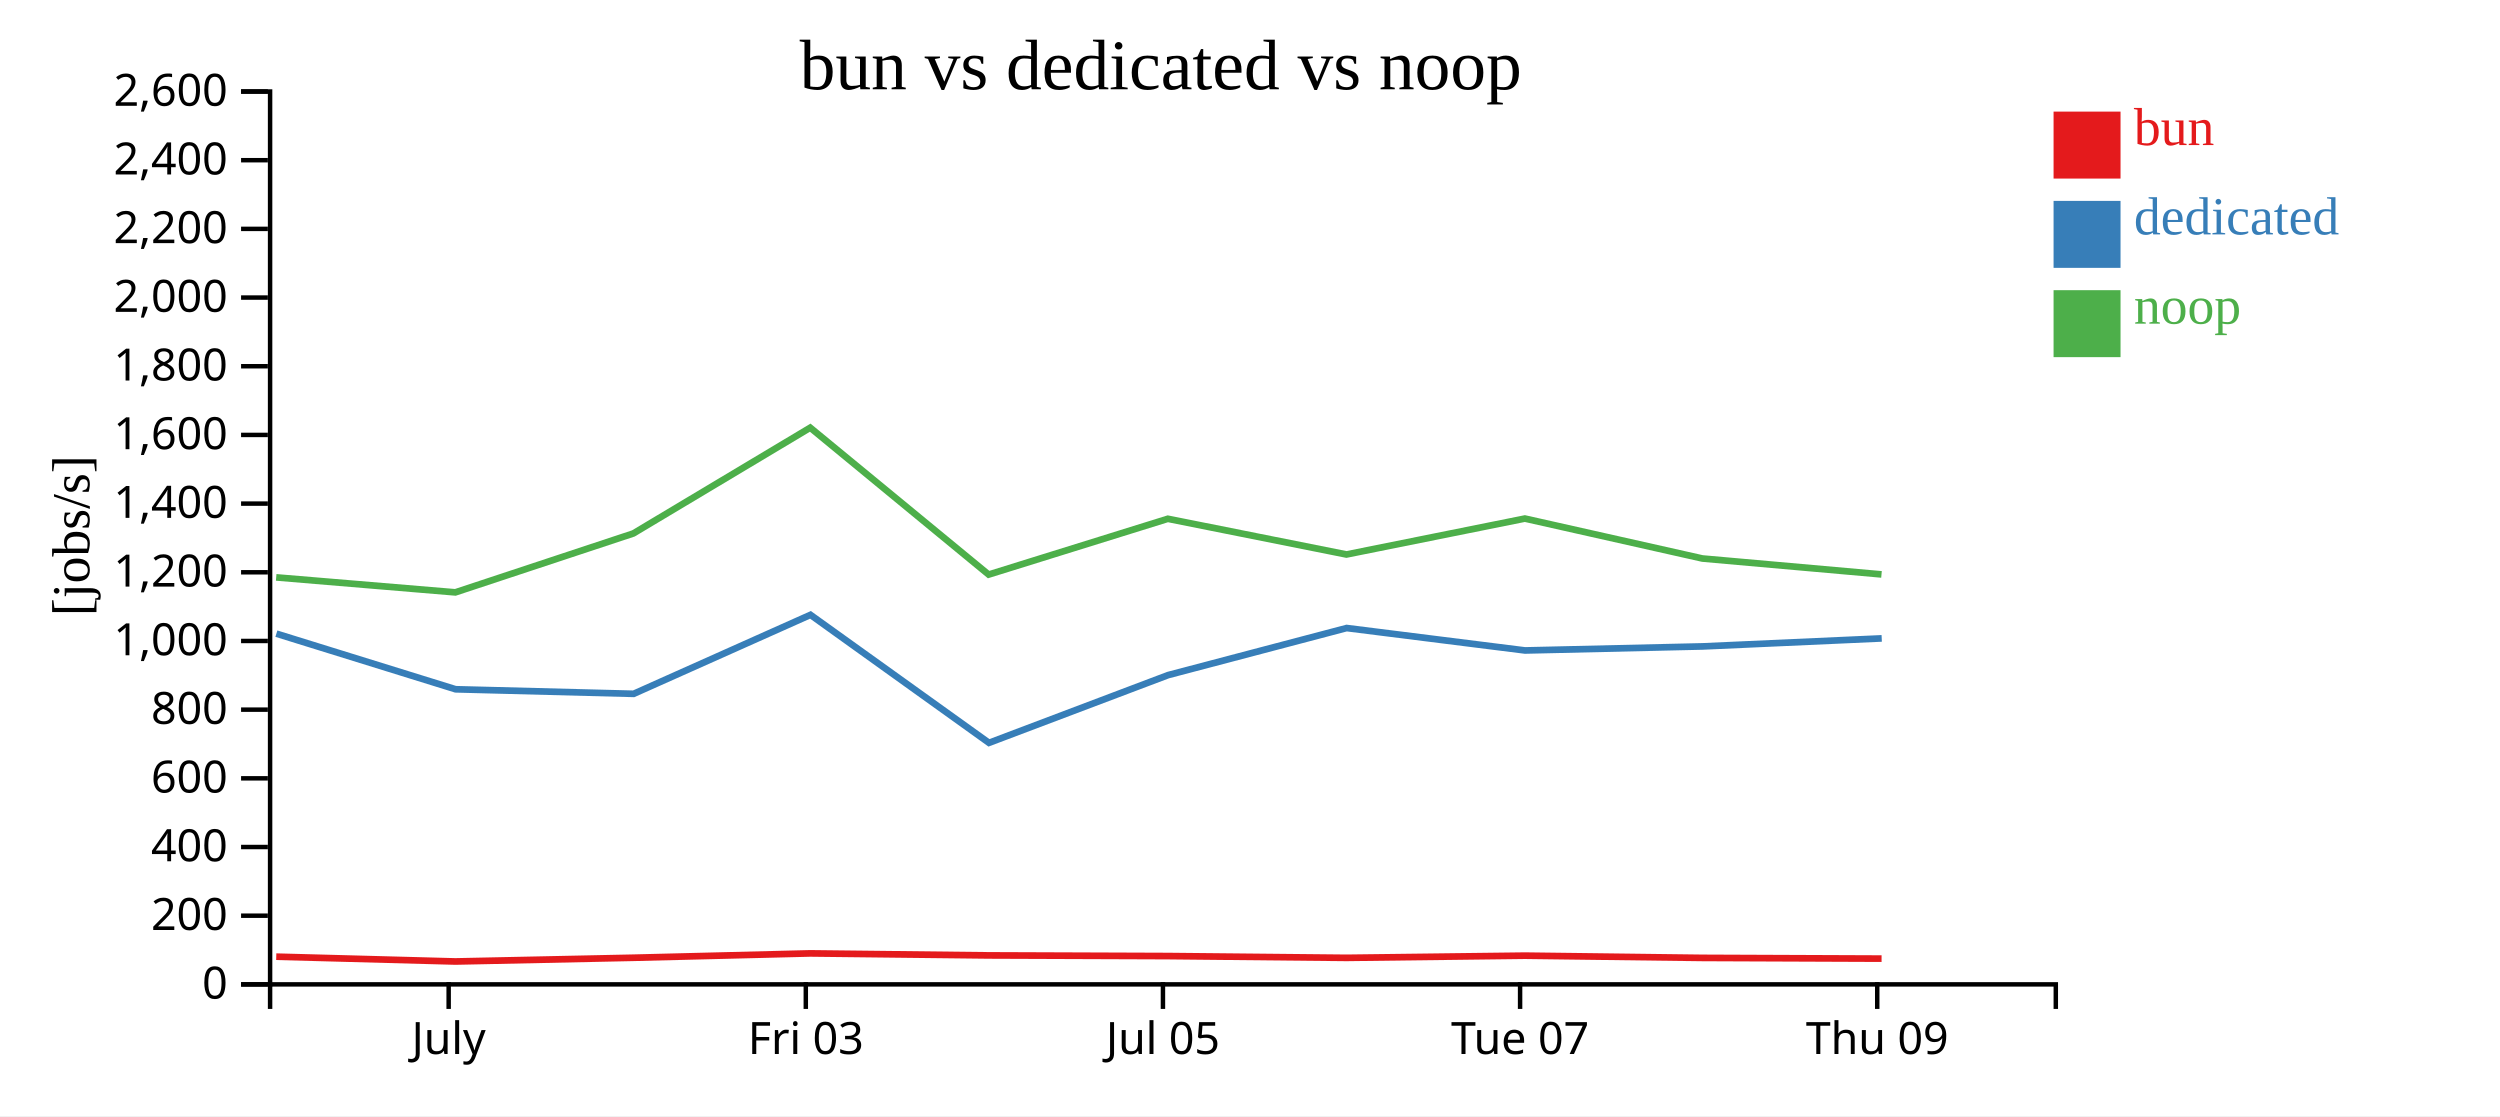
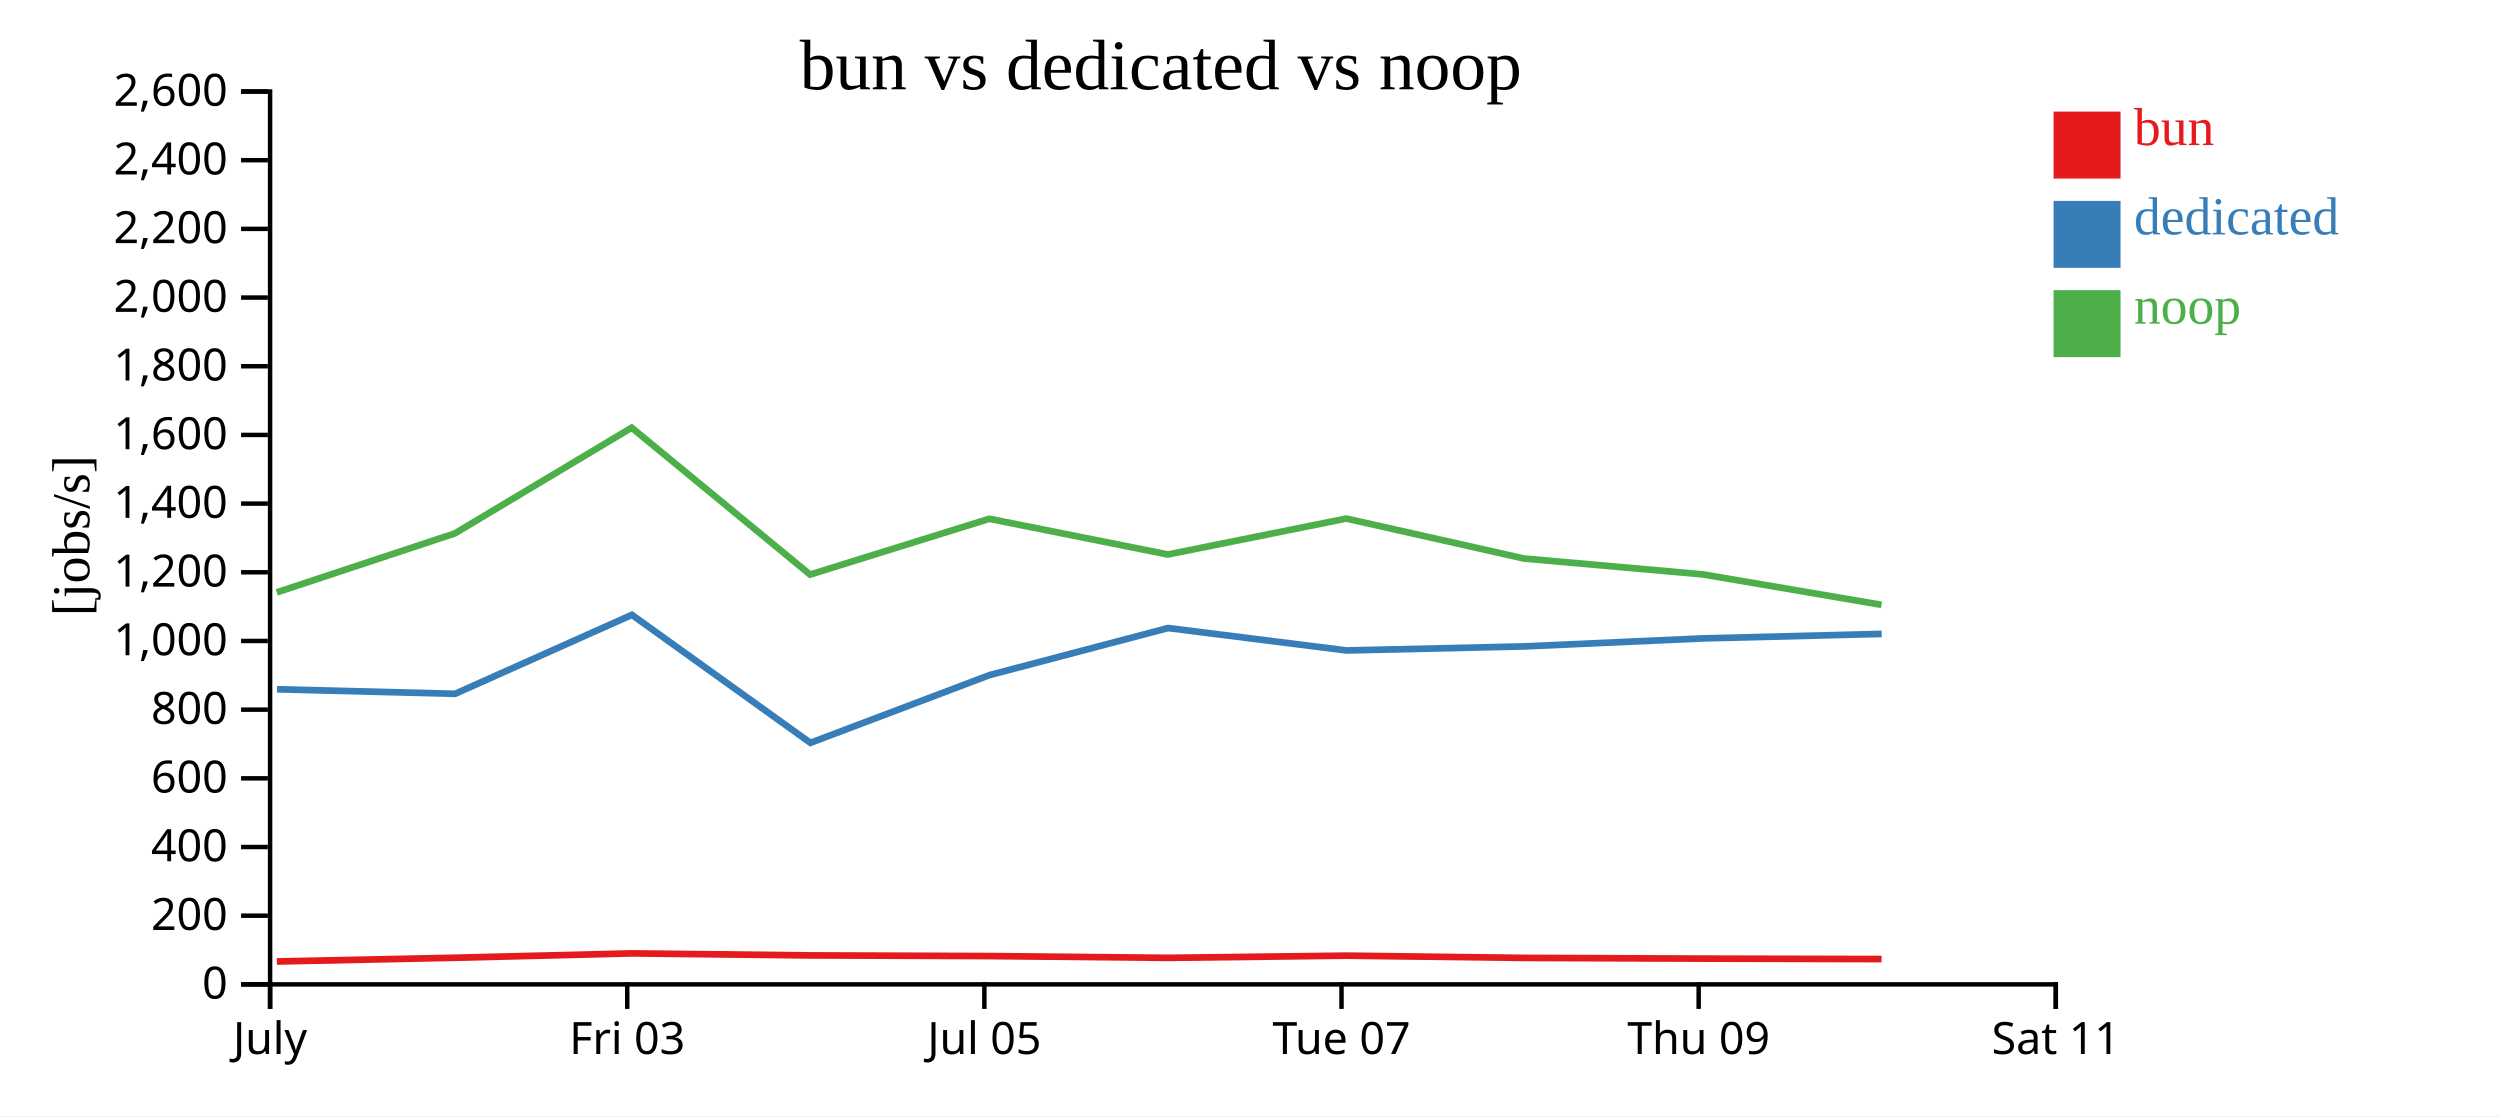
<svg xmlns="http://www.w3.org/2000/svg" width="560" height="250">
  <rect width="100%" height="100%" fill="white" />
  <g transform="translate(60,20)">
    <g transform="translate(0,200)" fill="none" font-size="10" font-family="sans-serif" text-anchor="middle">
      <path class="domain" stroke="currentColor" d="M0.5,6V0.5H400.5V6" />
-       <g class="tick" opacity="1" transform="translate(40.5,0)">
+       <g class="tick" opacity="1" transform="translate(0.5,0)">
        <line stroke="currentColor" y2="6" />
        <text fill="currentColor" y="9" dy="0.71em">July</text>
      </g>
-       <g class="tick" opacity="1" transform="translate(120.5,0)">
+       <g class="tick" opacity="1" transform="translate(80.5,0)">
        <line stroke="currentColor" y2="6" />
        <text fill="currentColor" y="9" dy="0.71em">Fri 03</text>
      </g>
-       <g class="tick" opacity="1" transform="translate(200.5,0)">
+       <g class="tick" opacity="1" transform="translate(160.5,0)">
        <line stroke="currentColor" y2="6" />
        <text fill="currentColor" y="9" dy="0.71em">Jul 05</text>
      </g>
-       <g class="tick" opacity="1" transform="translate(280.5,0)">
+       <g class="tick" opacity="1" transform="translate(240.5,0)">
        <line stroke="currentColor" y2="6" />
        <text fill="currentColor" y="9" dy="0.71em">Tue 07</text>
      </g>
-       <g class="tick" opacity="1" transform="translate(360.5,0)">
+       <g class="tick" opacity="1" transform="translate(320.5,0)">
        <line stroke="currentColor" y2="6" />
        <text fill="currentColor" y="9" dy="0.71em">Thu 09</text>
+       </g>
+       <g class="tick" opacity="1" transform="translate(400.5,0)">
+         <line stroke="currentColor" y2="6" />
+         <text fill="currentColor" y="9" dy="0.71em">Sat 11</text>
      </g>
    </g>
    <g fill="none" font-size="10" font-family="sans-serif" text-anchor="end">
      <path class="domain" stroke="currentColor" d="M-6,200.5H0.5V0.5H-6" />
      <g class="tick" opacity="1" transform="translate(0,200.5)">
        <line stroke="currentColor" x2="-6" />
        <text fill="currentColor" x="-9" dy="0.32em">0</text>
      </g>
      <g class="tick" opacity="1" transform="translate(0,185.1154)">
        <line stroke="currentColor" x2="-6" />
        <text fill="currentColor" x="-9" dy="0.32em">200</text>
      </g>
      <g class="tick" opacity="1" transform="translate(0,169.7308)">
        <line stroke="currentColor" x2="-6" />
        <text fill="currentColor" x="-9" dy="0.32em">400</text>
      </g>
      <g class="tick" opacity="1" transform="translate(0,154.3462)">
        <line stroke="currentColor" x2="-6" />
        <text fill="currentColor" x="-9" dy="0.32em">600</text>
      </g>
      <g class="tick" opacity="1" transform="translate(0,138.9615)">
        <line stroke="currentColor" x2="-6" />
        <text fill="currentColor" x="-9" dy="0.32em">800</text>
      </g>
      <g class="tick" opacity="1" transform="translate(0,123.5769)">
        <line stroke="currentColor" x2="-6" />
        <text fill="currentColor" x="-9" dy="0.32em">1,000</text>
      </g>
      <g class="tick" opacity="1" transform="translate(0,108.1923)">
        <line stroke="currentColor" x2="-6" />
        <text fill="currentColor" x="-9" dy="0.32em">1,200</text>
      </g>
      <g class="tick" opacity="1" transform="translate(0,92.80769)">
        <line stroke="currentColor" x2="-6" />
        <text fill="currentColor" x="-9" dy="0.32em">1,400</text>
      </g>
      <g class="tick" opacity="1" transform="translate(0,77.42308)">
        <line stroke="currentColor" x2="-6" />
        <text fill="currentColor" x="-9" dy="0.32em">1,600</text>
      </g>
      <g class="tick" opacity="1" transform="translate(0,62.03846)">
        <line stroke="currentColor" x2="-6" />
        <text fill="currentColor" x="-9" dy="0.32em">1,800</text>
      </g>
      <g class="tick" opacity="1" transform="translate(0,46.65385)">
        <line stroke="currentColor" x2="-6" />
        <text fill="currentColor" x="-9" dy="0.32em">2,000</text>
      </g>
      <g class="tick" opacity="1" transform="translate(0,31.26923)">
        <line stroke="currentColor" x2="-6" />
        <text fill="currentColor" x="-9" dy="0.32em">2,200</text>
      </g>
      <g class="tick" opacity="1" transform="translate(0,15.88462)">
        <line stroke="currentColor" x2="-6" />
        <text fill="currentColor" x="-9" dy="0.32em">2,400</text>
      </g>
      <g class="tick" opacity="1" transform="translate(0,0.5)">
        <line stroke="currentColor" x2="-6" />
        <text fill="currentColor" x="-9" dy="0.32em">2,600</text>
      </g>
    </g>
    <text text-anchor="middle" style="font-size: 12px" transform="rotate(-90)" y="-40" x="-100">[jobs/s]</text>
    <text text-anchor="middle" style="font-size: 16px" y="0" x="200">bun vs dedicated vs noop</text>
-     <path class="line" fill="none" stroke="#e41a1c" stroke-width="1.5" d="M1.88,194.297L42.011,195.372L81.887,194.537L121.503,193.56L161.471,194.011L201.609,194.159L241.611,194.558L281.582,194.068L321.344,194.568L361.472,194.731" />
-     <path class="line" fill="none" stroke="#377eb8" stroke-width="1.5" d="M1.911,121.939L42.051,134.396L81.935,135.417L121.543,117.724L161.531,146.396L201.656,131.222L241.649,120.681L281.607,125.702L321.373,124.798L361.505,122.999" />
-     <path class="line" fill="none" stroke="#4daf4a" stroke-width="1.5" d="M1.867,109.333L41.996,112.69L81.873,99.489L121.491,75.801L161.458,108.705L201.596,96.209L241.597,104.205L281.569,96.157L321.33,105.104L361.457,108.668" />
+     <path class="line" fill="none" stroke="#e41a1c" stroke-width="1.5" d="M2.011,195.372L41.887,194.537L81.503,193.56L121.471,194.011L161.609,194.159L201.611,194.558L241.582,194.068L281.344,194.568L321.472,194.731L361.474,194.83" />
+     <path class="line" fill="none" stroke="#377eb8" stroke-width="1.5" d="M2.051,134.396L41.935,135.417L81.543,117.724L121.531,146.396L161.656,131.222L201.649,120.681L241.607,125.702L281.373,124.798L321.505,122.999L361.495,121.994" />
+     <path class="line" fill="none" stroke="#4daf4a" stroke-width="1.5" d="M1.996,112.69L41.873,99.489L81.491,75.801L121.458,108.705L161.596,96.209L201.597,104.205L241.569,96.157L281.33,105.104L321.457,108.668L361.459,115.486" />
    <rect class="dot" x="400" y="5" width="15" height="15" style="fill: #e41a1c;" />
    <rect class="dot" x="400" y="25" width="15" height="15" style="fill: #377eb8;" />
    <rect class="dot" x="400" y="45" width="15" height="15" style="fill: #4daf4a;" />
    <text class="label" x="418" y="12.5" style="fill: #e41a1c; alignment-baseline: middle;" text-anchor="left">bun</text>
    <text class="label" x="418" y="32.5" style="fill: #377eb8; alignment-baseline: middle;" text-anchor="left">dedicated</text>
    <text class="label" x="418" y="52.5" style="fill: #4daf4a; alignment-baseline: middle;" text-anchor="left">noop</text>
  </g>
</svg>
